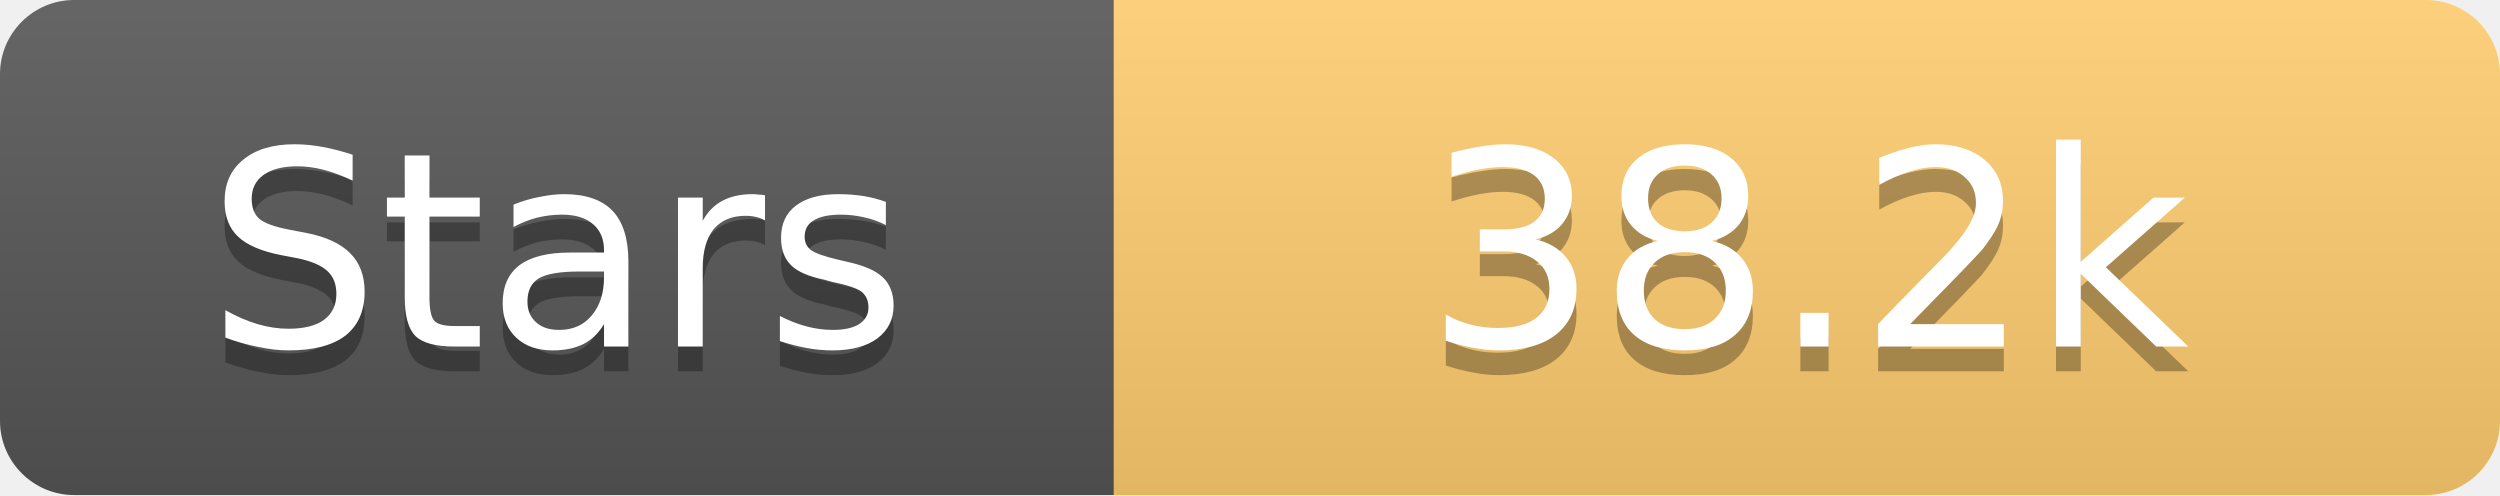
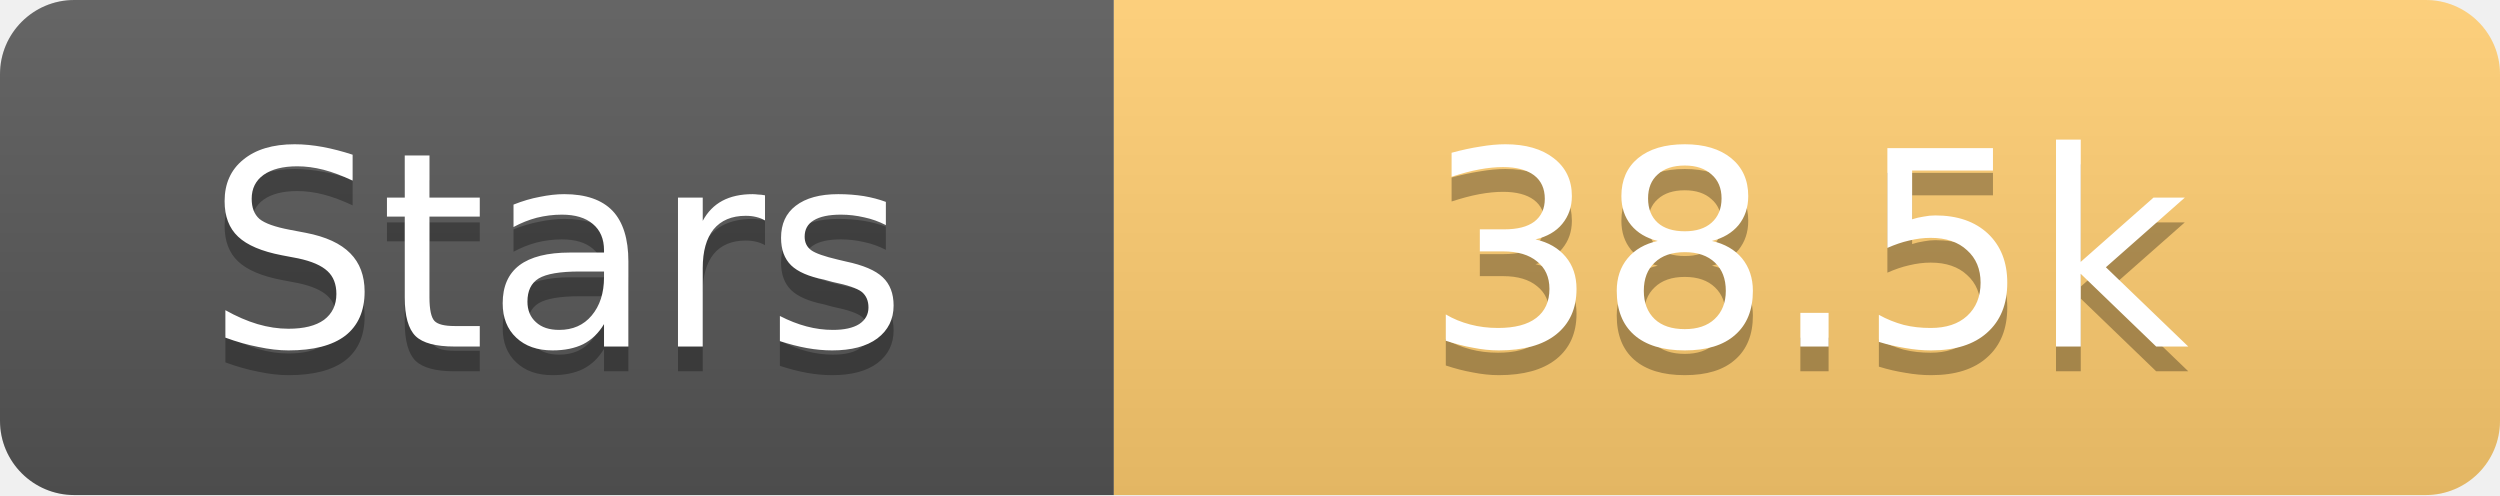
<svg xmlns="http://www.w3.org/2000/svg" width="101" height="20">
  <linearGradient id="s" x2="0" y2="100%">
    <stop offset="0" stop-color="#fff" stop-opacity=".1" />
    <stop offset="1" stop-opacity=".1" />
  </linearGradient>
  <clipPath id="r">
    <rect width="101" height="20" rx="3" fill="#fff" />
  </clipPath>
  <g clip-path="url(#r)">
    <rect width="45" height="20" fill="#555" />
    <rect x="45" width="56" height="20" fill="#fdcb6e" />
    <rect width="101" height="20" fill="url(#s)" />
  </g>
  <g fill="#fff" text-anchor="middle" font-family="Verdana,Geneva,DejaVu Sans,sans-serif" text-rendering="geometricPrecision" font-size="11">
    <text x="22.5" y="15" fill="#010101" fill-opacity=".3">Stars</text>
    <text x="22.5" y="14">Stars</text>
-     <text x="73.0" y="15" fill="#010101" fill-opacity=".3">38.2k</text>
-     <text x="73.0" y="14">38.2k</text>
+     <text x="73.0" y="15" fill="#010101" fill-opacity=".3">38.5k</text>
+     <text x="73.0" y="14">38.5k</text>
  </g>
</svg>
